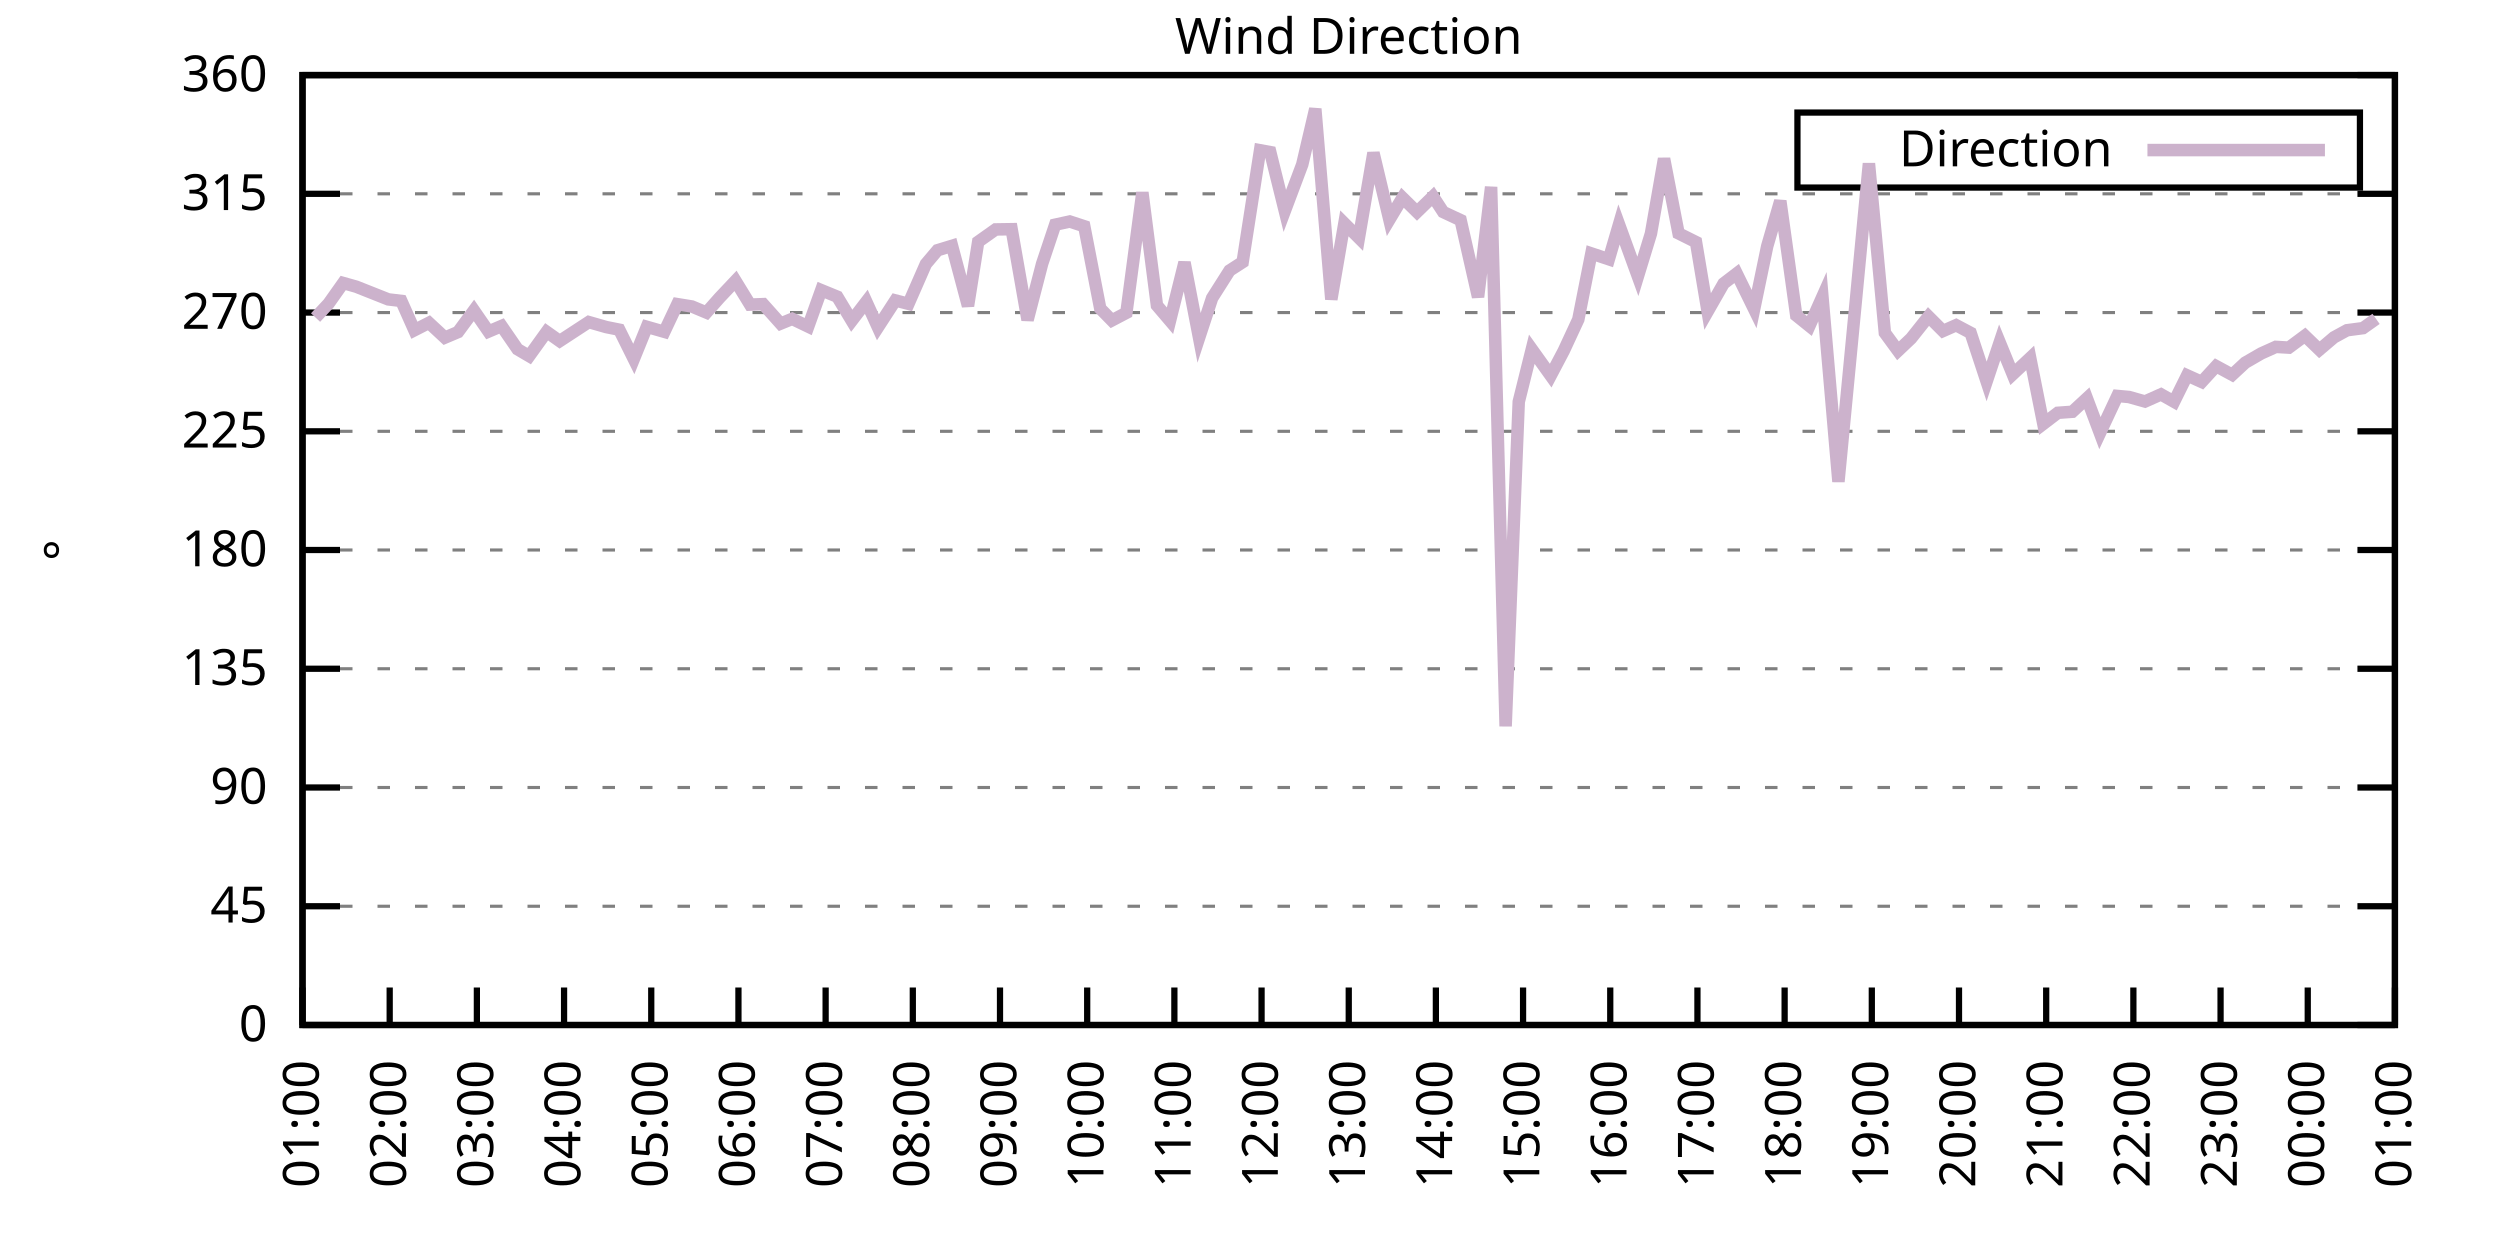
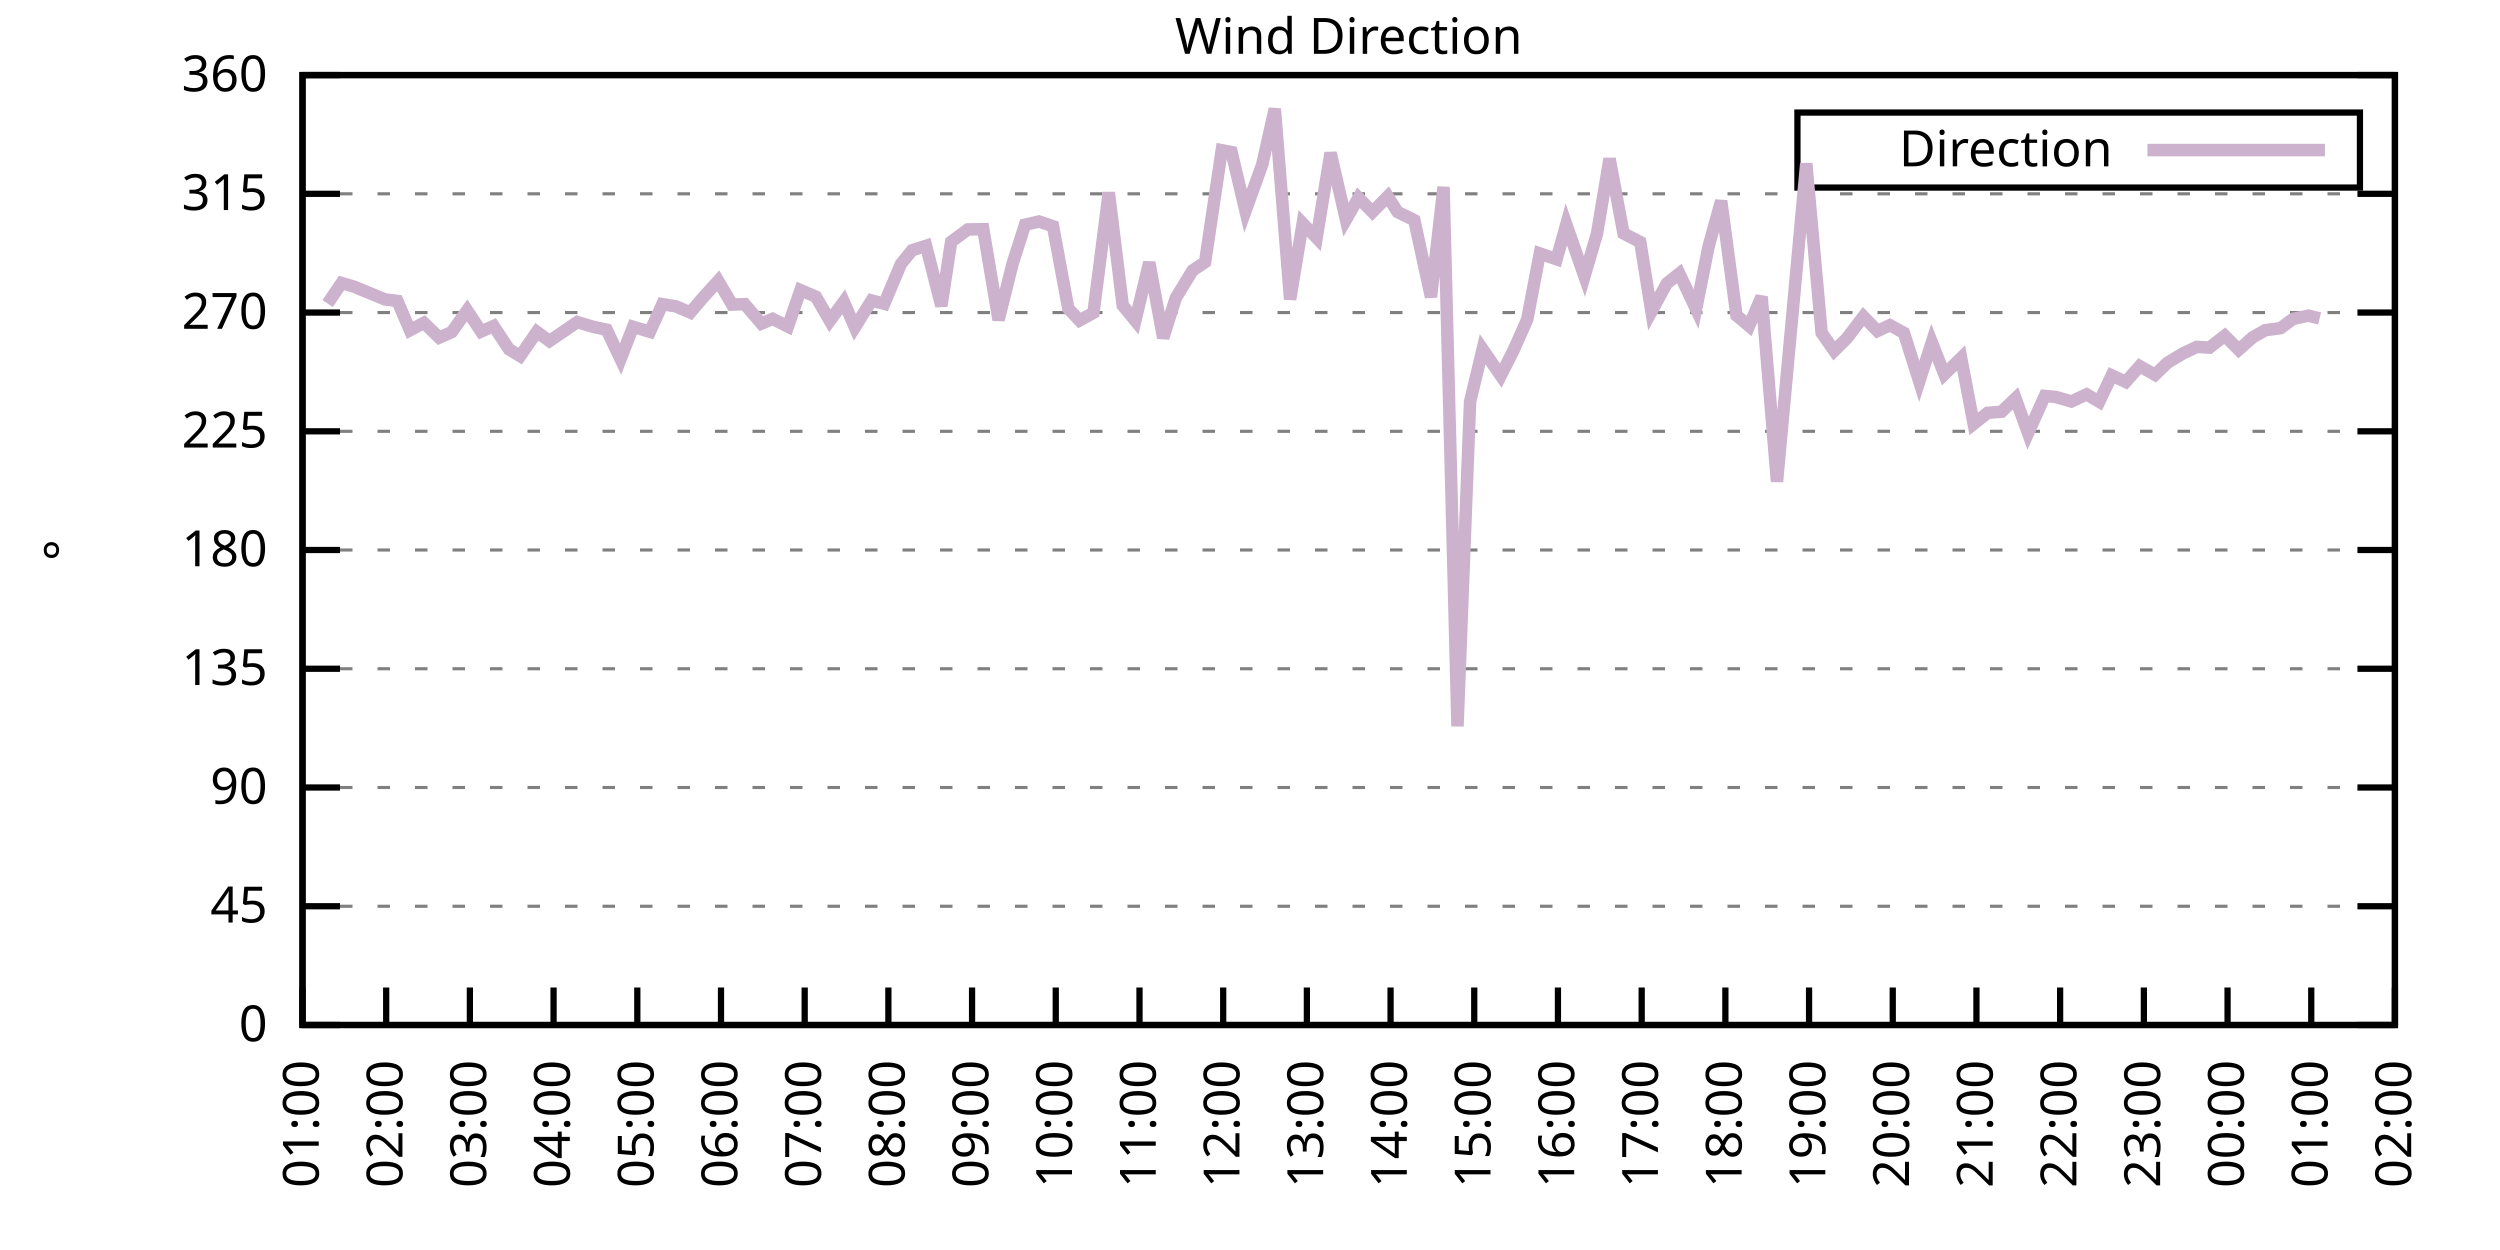
<svg xmlns="http://www.w3.org/2000/svg" xmlns:xlink="http://www.w3.org/1999/xlink" width="400" height="200" viewBox="0 0 400 200">
  <g id="gnuplot_canvas">
    <rect x="0" y="0" width="400" height="200" fill="none" />
    <defs>
      <circle id="gpDot" r="0.5" stroke-width="0.5" stroke="currentColor" />
      <path id="gpPt0" stroke-width="0.333" stroke="currentColor" d="M-1,0 h2 M0,-1 v2" />
      <path id="gpPt1" stroke-width="0.333" stroke="currentColor" d="M-1,-1 L1,1 M1,-1 L-1,1" />
      <path id="gpPt2" stroke-width="0.333" stroke="currentColor" d="M-1,0 L1,0 M0,-1 L0,1 M-1,-1 L1,1 M-1,1 L1,-1" />
      <rect id="gpPt3" stroke-width="0.333" stroke="currentColor" x="-1" y="-1" width="2" height="2" />
      <rect id="gpPt4" stroke-width="0.333" stroke="currentColor" fill="currentColor" x="-1" y="-1" width="2" height="2" />
      <circle id="gpPt5" stroke-width="0.333" stroke="currentColor" cx="0" cy="0" r="1" />
      <use xlink:href="#gpPt5" id="gpPt6" fill="currentColor" stroke="none" />
      <path id="gpPt7" stroke-width="0.333" stroke="currentColor" d="M0,-1.33 L-1.33,0.67 L1.33,0.67 z" />
      <use xlink:href="#gpPt7" id="gpPt8" fill="currentColor" stroke="none" />
      <use xlink:href="#gpPt7" id="gpPt9" stroke="currentColor" transform="rotate(180)" />
      <use xlink:href="#gpPt9" id="gpPt10" fill="currentColor" stroke="none" />
      <use xlink:href="#gpPt3" id="gpPt11" stroke="currentColor" transform="rotate(45)" />
      <use xlink:href="#gpPt11" id="gpPt12" fill="currentColor" stroke="none" />
      <path id="gpPt13" stroke-width="0.333" stroke="currentColor" d="M0,1.330 L1.265,0.411 L0.782,-1.067 L-0.782,-1.076 L-1.265,0.411 z" />
      <use xlink:href="#gpPt13" id="gpPt14" fill="currentColor" stroke="none" />
      <filter id="textbox" filterUnits="objectBoundingBox" x="0" y="0" height="1" width="1">
        <feFlood flood-color="white" flood-opacity="1" result="bgnd" />
        <feComposite in="SourceGraphic" in2="bgnd" operator="atop" />
      </filter>
      <filter id="greybox" filterUnits="objectBoundingBox" x="0" y="0" height="1" width="1">
        <feFlood flood-color="lightgrey" flood-opacity="1" result="grey" />
        <feComposite in="SourceGraphic" in2="grey" operator="atop" />
      </filter>
    </defs>
    <g fill="none" color="white" stroke="currentColor" stroke-width="1.00" stroke-linecap="butt" stroke-linejoin="miter">
</g>
    <g fill="none" color="black" stroke="currentColor" stroke-width="1.00" stroke-linecap="butt" stroke-linejoin="miter">
      <g stroke="none" shape-rendering="crispEdges">
        <polygon fill="rgb(255, 255, 255)" points="48.40,164.00 383.18,164.00 383.18,12.02 48.40,12.02 " />
      </g>
    </g>
    <g fill="none" color="black" stroke="currentColor" stroke-width="1.00" stroke-linecap="butt" stroke-linejoin="miter">
</g>
    <g fill="none" color="black" stroke="black" stroke-width="0.50" stroke-linecap="butt" stroke-linejoin="miter">
</g>
    <g fill="none" color="gray" stroke="currentColor" stroke-width="0.50" stroke-linecap="butt" stroke-linejoin="miter">
      <path stroke="gray" stroke-dasharray="2,4" class="gridline" d="M48.40,164.00 L383.19,164.00  " />
    </g>
    <g fill="none" color="gray" stroke="gray" stroke-width="1.00" stroke-linecap="butt" stroke-linejoin="miter">
</g>
    <g fill="none" color="black" stroke="currentColor" stroke-width="1.00" stroke-linecap="butt" stroke-linejoin="miter">
      <path stroke="black" d="M48.40,164.00 L54.40,164.00 M383.19,164.00 L377.19,164.00  " />
      <g transform="translate(42.80,166.60)" stroke="none" fill="black" font-family="Sans" font-size="8.00" text-anchor="end">
        <text>
          <tspan font-family="Sans"> 0</tspan>
        </text>
      </g>
    </g>
    <g fill="none" color="black" stroke="currentColor" stroke-width="1.00" stroke-linecap="butt" stroke-linejoin="miter">
</g>
    <g fill="none" color="black" stroke="black" stroke-width="0.50" stroke-linecap="butt" stroke-linejoin="miter">
</g>
    <g fill="none" color="gray" stroke="currentColor" stroke-width="0.50" stroke-linecap="butt" stroke-linejoin="miter">
      <path stroke="gray" stroke-dasharray="2,4" class="gridline" d="M48.40,145.00 L383.19,145.00  " />
    </g>
    <g fill="none" color="gray" stroke="gray" stroke-width="1.00" stroke-linecap="butt" stroke-linejoin="miter">
</g>
    <g fill="none" color="black" stroke="currentColor" stroke-width="1.00" stroke-linecap="butt" stroke-linejoin="miter">
      <path stroke="black" d="M48.40,145.00 L54.40,145.00 M383.19,145.00 L377.19,145.00  " />
      <g transform="translate(42.80,147.60)" stroke="none" fill="black" font-family="Sans" font-size="8.00" text-anchor="end">
        <text>
          <tspan font-family="Sans"> 45</tspan>
        </text>
      </g>
    </g>
    <g fill="none" color="black" stroke="currentColor" stroke-width="1.00" stroke-linecap="butt" stroke-linejoin="miter">
</g>
    <g fill="none" color="black" stroke="black" stroke-width="0.50" stroke-linecap="butt" stroke-linejoin="miter">
</g>
    <g fill="none" color="gray" stroke="currentColor" stroke-width="0.50" stroke-linecap="butt" stroke-linejoin="miter">
      <path stroke="gray" stroke-dasharray="2,4" class="gridline" d="M48.40,126.00 L383.19,126.00  " />
    </g>
    <g fill="none" color="gray" stroke="gray" stroke-width="1.00" stroke-linecap="butt" stroke-linejoin="miter">
</g>
    <g fill="none" color="black" stroke="currentColor" stroke-width="1.00" stroke-linecap="butt" stroke-linejoin="miter">
      <path stroke="black" d="M48.40,126.00 L54.40,126.00 M383.19,126.00 L377.19,126.00  " />
      <g transform="translate(42.80,128.60)" stroke="none" fill="black" font-family="Sans" font-size="8.00" text-anchor="end">
        <text>
          <tspan font-family="Sans"> 90</tspan>
        </text>
      </g>
    </g>
    <g fill="none" color="black" stroke="currentColor" stroke-width="1.00" stroke-linecap="butt" stroke-linejoin="miter">
</g>
    <g fill="none" color="black" stroke="black" stroke-width="0.50" stroke-linecap="butt" stroke-linejoin="miter">
</g>
    <g fill="none" color="gray" stroke="currentColor" stroke-width="0.50" stroke-linecap="butt" stroke-linejoin="miter">
      <path stroke="gray" stroke-dasharray="2,4" class="gridline" d="M48.40,107.00 L383.19,107.00  " />
    </g>
    <g fill="none" color="gray" stroke="gray" stroke-width="1.00" stroke-linecap="butt" stroke-linejoin="miter">
</g>
    <g fill="none" color="black" stroke="currentColor" stroke-width="1.00" stroke-linecap="butt" stroke-linejoin="miter">
      <path stroke="black" d="M48.40,107.00 L54.40,107.00 M383.19,107.00 L377.19,107.00  " />
      <g transform="translate(42.80,109.60)" stroke="none" fill="black" font-family="Sans" font-size="8.00" text-anchor="end">
        <text>
          <tspan font-family="Sans"> 135</tspan>
        </text>
      </g>
    </g>
    <g fill="none" color="black" stroke="currentColor" stroke-width="1.00" stroke-linecap="butt" stroke-linejoin="miter">
</g>
    <g fill="none" color="black" stroke="black" stroke-width="0.50" stroke-linecap="butt" stroke-linejoin="miter">
</g>
    <g fill="none" color="gray" stroke="currentColor" stroke-width="0.50" stroke-linecap="butt" stroke-linejoin="miter">
      <path stroke="gray" stroke-dasharray="2,4" class="gridline" d="M48.40,88.00 L383.19,88.00  " />
    </g>
    <g fill="none" color="gray" stroke="gray" stroke-width="1.00" stroke-linecap="butt" stroke-linejoin="miter">
</g>
    <g fill="none" color="black" stroke="currentColor" stroke-width="1.00" stroke-linecap="butt" stroke-linejoin="miter">
      <path stroke="black" d="M48.40,88.00 L54.40,88.00 M383.19,88.00 L377.19,88.00  " />
      <g transform="translate(42.80,90.60)" stroke="none" fill="black" font-family="Sans" font-size="8.00" text-anchor="end">
        <text>
          <tspan font-family="Sans"> 180</tspan>
        </text>
      </g>
    </g>
    <g fill="none" color="black" stroke="currentColor" stroke-width="1.00" stroke-linecap="butt" stroke-linejoin="miter">
</g>
    <g fill="none" color="black" stroke="black" stroke-width="0.50" stroke-linecap="butt" stroke-linejoin="miter">
</g>
    <g fill="none" color="gray" stroke="currentColor" stroke-width="0.50" stroke-linecap="butt" stroke-linejoin="miter">
      <path stroke="gray" stroke-dasharray="2,4" class="gridline" d="M48.40,69.01 L383.19,69.01  " />
    </g>
    <g fill="none" color="gray" stroke="gray" stroke-width="1.00" stroke-linecap="butt" stroke-linejoin="miter">
</g>
    <g fill="none" color="black" stroke="currentColor" stroke-width="1.00" stroke-linecap="butt" stroke-linejoin="miter">
      <path stroke="black" d="M48.40,69.01 L54.40,69.01 M383.19,69.01 L377.19,69.01  " />
      <g transform="translate(42.80,71.61)" stroke="none" fill="black" font-family="Sans" font-size="8.00" text-anchor="end">
        <text>
          <tspan font-family="Sans"> 225</tspan>
        </text>
      </g>
    </g>
    <g fill="none" color="black" stroke="currentColor" stroke-width="1.00" stroke-linecap="butt" stroke-linejoin="miter">
</g>
    <g fill="none" color="black" stroke="black" stroke-width="0.50" stroke-linecap="butt" stroke-linejoin="miter">
</g>
    <g fill="none" color="gray" stroke="currentColor" stroke-width="0.50" stroke-linecap="butt" stroke-linejoin="miter">
      <path stroke="gray" stroke-dasharray="2,4" class="gridline" d="M48.40,50.01 L383.19,50.01  " />
    </g>
    <g fill="none" color="gray" stroke="gray" stroke-width="1.00" stroke-linecap="butt" stroke-linejoin="miter">
</g>
    <g fill="none" color="black" stroke="currentColor" stroke-width="1.00" stroke-linecap="butt" stroke-linejoin="miter">
      <path stroke="black" d="M48.40,50.01 L54.40,50.01 M383.19,50.01 L377.19,50.01  " />
      <g transform="translate(42.80,52.61)" stroke="none" fill="black" font-family="Sans" font-size="8.00" text-anchor="end">
        <text>
          <tspan font-family="Sans"> 270</tspan>
        </text>
      </g>
    </g>
    <g fill="none" color="black" stroke="currentColor" stroke-width="1.00" stroke-linecap="butt" stroke-linejoin="miter">
</g>
    <g fill="none" color="black" stroke="black" stroke-width="0.50" stroke-linecap="butt" stroke-linejoin="miter">
</g>
    <g fill="none" color="gray" stroke="currentColor" stroke-width="0.50" stroke-linecap="butt" stroke-linejoin="miter">
      <path stroke="gray" stroke-dasharray="2,4" class="gridline" d="M48.40,31.01 L383.19,31.01  " />
    </g>
    <g fill="none" color="gray" stroke="gray" stroke-width="1.00" stroke-linecap="butt" stroke-linejoin="miter">
</g>
    <g fill="none" color="black" stroke="currentColor" stroke-width="1.00" stroke-linecap="butt" stroke-linejoin="miter">
      <path stroke="black" d="M48.40,31.01 L54.40,31.01 M383.19,31.01 L377.19,31.01  " />
      <g transform="translate(42.80,33.61)" stroke="none" fill="black" font-family="Sans" font-size="8.00" text-anchor="end">
        <text>
          <tspan font-family="Sans"> 315</tspan>
        </text>
      </g>
    </g>
    <g fill="none" color="black" stroke="currentColor" stroke-width="1.00" stroke-linecap="butt" stroke-linejoin="miter">
</g>
    <g fill="none" color="black" stroke="black" stroke-width="0.50" stroke-linecap="butt" stroke-linejoin="miter">
</g>
    <g fill="none" color="gray" stroke="currentColor" stroke-width="0.50" stroke-linecap="butt" stroke-linejoin="miter">
      <path stroke="gray" stroke-dasharray="2,4" class="gridline" d="M48.40,12.01 L383.19,12.01  " />
    </g>
    <g fill="none" color="gray" stroke="gray" stroke-width="1.00" stroke-linecap="butt" stroke-linejoin="miter">
</g>
    <g fill="none" color="black" stroke="currentColor" stroke-width="1.00" stroke-linecap="butt" stroke-linejoin="miter">
      <path stroke="black" d="M48.40,12.01 L54.40,12.01 M383.19,12.01 L377.19,12.01  " />
      <g transform="translate(42.80,14.61)" stroke="none" fill="black" font-family="Sans" font-size="8.00" text-anchor="end">
        <text>
          <tspan font-family="Sans"> 360</tspan>
        </text>
      </g>
    </g>
    <g fill="none" color="black" stroke="currentColor" stroke-width="1.00" stroke-linecap="butt" stroke-linejoin="miter">
      <path stroke="black" d="M48.40,164.00 L48.40,158.00  " />
      <g transform="translate(51.00,169.60) rotate(270.00)" stroke="none" fill="black" font-family="Sans" font-size="8.00" text-anchor="end">
        <text>
          <tspan font-family="Sans">01:00</tspan>
        </text>
      </g>
    </g>
    <g fill="none" color="black" stroke="currentColor" stroke-width="1.00" stroke-linecap="butt" stroke-linejoin="miter">
-       <path stroke="black" d="M62.35,164.00 L62.35,158.00  " />
-       <g transform="translate(64.95,169.60) rotate(270.00)" stroke="none" fill="black" font-family="Sans" font-size="8.00" text-anchor="end">
+       <path stroke="black" d="M61.79,164.00 L61.79,158.00  " />
+       <g transform="translate(64.39,169.60) rotate(270.00)" stroke="none" fill="black" font-family="Sans" font-size="8.00" text-anchor="end">
        <text>
          <tspan font-family="Sans">02:00</tspan>
        </text>
      </g>
    </g>
    <g fill="none" color="black" stroke="currentColor" stroke-width="1.00" stroke-linecap="butt" stroke-linejoin="miter">
-       <path stroke="black" d="M76.30,164.00 L76.30,158.00  " />
-       <g transform="translate(78.90,169.60) rotate(270.00)" stroke="none" fill="black" font-family="Sans" font-size="8.00" text-anchor="end">
+       <path stroke="black" d="M75.18,164.00 L75.18,158.00  " />
+       <g transform="translate(77.78,169.60) rotate(270.00)" stroke="none" fill="black" font-family="Sans" font-size="8.00" text-anchor="end">
        <text>
          <tspan font-family="Sans">03:00</tspan>
        </text>
      </g>
    </g>
    <g fill="none" color="black" stroke="currentColor" stroke-width="1.00" stroke-linecap="butt" stroke-linejoin="miter">
-       <path stroke="black" d="M90.25,164.00 L90.25,158.00  " />
-       <g transform="translate(92.85,169.60) rotate(270.00)" stroke="none" fill="black" font-family="Sans" font-size="8.00" text-anchor="end">
+       <path stroke="black" d="M88.57,164.00 L88.57,158.00  " />
+       <g transform="translate(91.17,169.60) rotate(270.00)" stroke="none" fill="black" font-family="Sans" font-size="8.00" text-anchor="end">
        <text>
          <tspan font-family="Sans">04:00</tspan>
        </text>
      </g>
    </g>
    <g fill="none" color="black" stroke="currentColor" stroke-width="1.00" stroke-linecap="butt" stroke-linejoin="miter">
-       <path stroke="black" d="M104.20,164.00 L104.20,158.00  " />
-       <g transform="translate(106.80,169.60) rotate(270.00)" stroke="none" fill="black" font-family="Sans" font-size="8.00" text-anchor="end">
+       <path stroke="black" d="M101.97,164.00 L101.97,158.00  " />
+       <g transform="translate(104.57,169.60) rotate(270.00)" stroke="none" fill="black" font-family="Sans" font-size="8.00" text-anchor="end">
        <text>
          <tspan font-family="Sans">05:00</tspan>
        </text>
      </g>
    </g>
    <g fill="none" color="black" stroke="currentColor" stroke-width="1.00" stroke-linecap="butt" stroke-linejoin="miter">
-       <path stroke="black" d="M118.15,164.00 L118.15,158.00  " />
-       <g transform="translate(120.75,169.60) rotate(270.00)" stroke="none" fill="black" font-family="Sans" font-size="8.00" text-anchor="end">
+       <path stroke="black" d="M115.36,164.00 L115.36,158.00  " />
+       <g transform="translate(117.96,169.60) rotate(270.00)" stroke="none" fill="black" font-family="Sans" font-size="8.00" text-anchor="end">
        <text>
          <tspan font-family="Sans">06:00</tspan>
        </text>
      </g>
    </g>
    <g fill="none" color="black" stroke="currentColor" stroke-width="1.00" stroke-linecap="butt" stroke-linejoin="miter">
-       <path stroke="black" d="M132.10,164.00 L132.10,158.00  " />
-       <g transform="translate(134.70,169.60) rotate(270.00)" stroke="none" fill="black" font-family="Sans" font-size="8.00" text-anchor="end">
+       <path stroke="black" d="M128.75,164.00 L128.75,158.00  " />
+       <g transform="translate(131.35,169.60) rotate(270.00)" stroke="none" fill="black" font-family="Sans" font-size="8.00" text-anchor="end">
        <text>
          <tspan font-family="Sans">07:00</tspan>
        </text>
      </g>
    </g>
    <g fill="none" color="black" stroke="currentColor" stroke-width="1.00" stroke-linecap="butt" stroke-linejoin="miter">
-       <path stroke="black" d="M146.05,164.00 L146.05,158.00  " />
-       <g transform="translate(148.65,169.60) rotate(270.00)" stroke="none" fill="black" font-family="Sans" font-size="8.00" text-anchor="end">
+       <path stroke="black" d="M142.14,164.00 L142.14,158.00  " />
+       <g transform="translate(144.74,169.60) rotate(270.00)" stroke="none" fill="black" font-family="Sans" font-size="8.00" text-anchor="end">
        <text>
          <tspan font-family="Sans">08:00</tspan>
        </text>
      </g>
    </g>
    <g fill="none" color="black" stroke="currentColor" stroke-width="1.00" stroke-linecap="butt" stroke-linejoin="miter">
-       <path stroke="black" d="M160.00,164.00 L160.00,158.00  " />
-       <g transform="translate(162.60,169.60) rotate(270.00)" stroke="none" fill="black" font-family="Sans" font-size="8.00" text-anchor="end">
+       <path stroke="black" d="M155.53,164.00 L155.53,158.00  " />
+       <g transform="translate(158.13,169.60) rotate(270.00)" stroke="none" fill="black" font-family="Sans" font-size="8.00" text-anchor="end">
        <text>
          <tspan font-family="Sans">09:00</tspan>
        </text>
      </g>
    </g>
    <g fill="none" color="black" stroke="currentColor" stroke-width="1.00" stroke-linecap="butt" stroke-linejoin="miter">
-       <path stroke="black" d="M173.95,164.00 L173.95,158.00  " />
-       <g transform="translate(176.55,169.60) rotate(270.00)" stroke="none" fill="black" font-family="Sans" font-size="8.00" text-anchor="end">
+       <path stroke="black" d="M168.92,164.00 L168.92,158.00  " />
+       <g transform="translate(171.52,169.60) rotate(270.00)" stroke="none" fill="black" font-family="Sans" font-size="8.00" text-anchor="end">
        <text>
          <tspan font-family="Sans">10:00</tspan>
        </text>
      </g>
    </g>
    <g fill="none" color="black" stroke="currentColor" stroke-width="1.00" stroke-linecap="butt" stroke-linejoin="miter">
-       <path stroke="black" d="M187.90,164.00 L187.90,158.00  " />
-       <g transform="translate(190.50,169.60) rotate(270.00)" stroke="none" fill="black" font-family="Sans" font-size="8.00" text-anchor="end">
+       <path stroke="black" d="M182.32,164.00 L182.32,158.00  " />
+       <g transform="translate(184.92,169.60) rotate(270.00)" stroke="none" fill="black" font-family="Sans" font-size="8.00" text-anchor="end">
        <text>
          <tspan font-family="Sans">11:00</tspan>
        </text>
      </g>
    </g>
    <g fill="none" color="black" stroke="currentColor" stroke-width="1.00" stroke-linecap="butt" stroke-linejoin="miter">
-       <path stroke="black" d="M201.85,164.00 L201.85,158.00  " />
-       <g transform="translate(204.45,169.60) rotate(270.00)" stroke="none" fill="black" font-family="Sans" font-size="8.00" text-anchor="end">
+       <path stroke="black" d="M195.71,164.00 L195.71,158.00  " />
+       <g transform="translate(198.31,169.60) rotate(270.00)" stroke="none" fill="black" font-family="Sans" font-size="8.00" text-anchor="end">
        <text>
          <tspan font-family="Sans">12:00</tspan>
        </text>
      </g>
    </g>
    <g fill="none" color="black" stroke="currentColor" stroke-width="1.00" stroke-linecap="butt" stroke-linejoin="miter">
-       <path stroke="black" d="M215.80,164.00 L215.80,158.00  " />
-       <g transform="translate(218.40,169.60) rotate(270.00)" stroke="none" fill="black" font-family="Sans" font-size="8.00" text-anchor="end">
+       <path stroke="black" d="M209.10,164.00 L209.10,158.00  " />
+       <g transform="translate(211.70,169.60) rotate(270.00)" stroke="none" fill="black" font-family="Sans" font-size="8.00" text-anchor="end">
        <text>
          <tspan font-family="Sans">13:00</tspan>
        </text>
      </g>
    </g>
    <g fill="none" color="black" stroke="currentColor" stroke-width="1.00" stroke-linecap="butt" stroke-linejoin="miter">
-       <path stroke="black" d="M229.74,164.00 L229.74,158.00  " />
-       <g transform="translate(232.34,169.60) rotate(270.00)" stroke="none" fill="black" font-family="Sans" font-size="8.00" text-anchor="end">
+       <path stroke="black" d="M222.49,164.00 L222.49,158.00  " />
+       <g transform="translate(225.09,169.60) rotate(270.00)" stroke="none" fill="black" font-family="Sans" font-size="8.00" text-anchor="end">
        <text>
          <tspan font-family="Sans">14:00</tspan>
        </text>
      </g>
    </g>
    <g fill="none" color="black" stroke="currentColor" stroke-width="1.00" stroke-linecap="butt" stroke-linejoin="miter">
-       <path stroke="black" d="M243.69,164.00 L243.69,158.00  " />
-       <g transform="translate(246.29,169.60) rotate(270.00)" stroke="none" fill="black" font-family="Sans" font-size="8.00" text-anchor="end">
+       <path stroke="black" d="M235.88,164.00 L235.88,158.00  " />
+       <g transform="translate(238.48,169.60) rotate(270.00)" stroke="none" fill="black" font-family="Sans" font-size="8.00" text-anchor="end">
        <text>
          <tspan font-family="Sans">15:00</tspan>
        </text>
      </g>
    </g>
    <g fill="none" color="black" stroke="currentColor" stroke-width="1.00" stroke-linecap="butt" stroke-linejoin="miter">
-       <path stroke="black" d="M257.64,164.00 L257.64,158.00  " />
-       <g transform="translate(260.24,169.60) rotate(270.00)" stroke="none" fill="black" font-family="Sans" font-size="8.00" text-anchor="end">
+       <path stroke="black" d="M249.27,164.00 L249.27,158.00  " />
+       <g transform="translate(251.87,169.60) rotate(270.00)" stroke="none" fill="black" font-family="Sans" font-size="8.00" text-anchor="end">
        <text>
          <tspan font-family="Sans">16:00</tspan>
        </text>
      </g>
    </g>
    <g fill="none" color="black" stroke="currentColor" stroke-width="1.00" stroke-linecap="butt" stroke-linejoin="miter">
-       <path stroke="black" d="M271.59,164.00 L271.59,158.00  " />
-       <g transform="translate(274.19,169.60) rotate(270.00)" stroke="none" fill="black" font-family="Sans" font-size="8.00" text-anchor="end">
+       <path stroke="black" d="M262.67,164.00 L262.67,158.00  " />
+       <g transform="translate(265.27,169.60) rotate(270.00)" stroke="none" fill="black" font-family="Sans" font-size="8.00" text-anchor="end">
        <text>
          <tspan font-family="Sans">17:00</tspan>
        </text>
      </g>
    </g>
    <g fill="none" color="black" stroke="currentColor" stroke-width="1.00" stroke-linecap="butt" stroke-linejoin="miter">
-       <path stroke="black" d="M285.54,164.00 L285.54,158.00  " />
-       <g transform="translate(288.14,169.60) rotate(270.00)" stroke="none" fill="black" font-family="Sans" font-size="8.00" text-anchor="end">
+       <path stroke="black" d="M276.06,164.00 L276.06,158.00  " />
+       <g transform="translate(278.66,169.60) rotate(270.00)" stroke="none" fill="black" font-family="Sans" font-size="8.00" text-anchor="end">
        <text>
          <tspan font-family="Sans">18:00</tspan>
        </text>
      </g>
    </g>
    <g fill="none" color="black" stroke="currentColor" stroke-width="1.00" stroke-linecap="butt" stroke-linejoin="miter">
-       <path stroke="black" d="M299.49,164.00 L299.49,158.00  " />
-       <g transform="translate(302.09,169.60) rotate(270.00)" stroke="none" fill="black" font-family="Sans" font-size="8.00" text-anchor="end">
+       <path stroke="black" d="M289.45,164.00 L289.45,158.00  " />
+       <g transform="translate(292.05,169.60) rotate(270.00)" stroke="none" fill="black" font-family="Sans" font-size="8.00" text-anchor="end">
        <text>
          <tspan font-family="Sans">19:00</tspan>
        </text>
      </g>
    </g>
    <g fill="none" color="black" stroke="currentColor" stroke-width="1.00" stroke-linecap="butt" stroke-linejoin="miter">
-       <path stroke="black" d="M313.44,164.00 L313.44,158.00  " />
-       <g transform="translate(316.04,169.60) rotate(270.00)" stroke="none" fill="black" font-family="Sans" font-size="8.00" text-anchor="end">
+       <path stroke="black" d="M302.84,164.00 L302.84,158.00  " />
+       <g transform="translate(305.44,169.60) rotate(270.00)" stroke="none" fill="black" font-family="Sans" font-size="8.00" text-anchor="end">
        <text>
          <tspan font-family="Sans">20:00</tspan>
        </text>
      </g>
    </g>
    <g fill="none" color="black" stroke="currentColor" stroke-width="1.00" stroke-linecap="butt" stroke-linejoin="miter">
-       <path stroke="black" d="M327.39,164.00 L327.39,158.00  " />
-       <g transform="translate(329.99,169.60) rotate(270.00)" stroke="none" fill="black" font-family="Sans" font-size="8.00" text-anchor="end">
+       <path stroke="black" d="M316.23,164.00 L316.23,158.00  " />
+       <g transform="translate(318.83,169.60) rotate(270.00)" stroke="none" fill="black" font-family="Sans" font-size="8.00" text-anchor="end">
        <text>
          <tspan font-family="Sans">21:00</tspan>
        </text>
      </g>
    </g>
    <g fill="none" color="black" stroke="currentColor" stroke-width="1.00" stroke-linecap="butt" stroke-linejoin="miter">
-       <path stroke="black" d="M341.34,164.00 L341.34,158.00  " />
-       <g transform="translate(343.94,169.60) rotate(270.00)" stroke="none" fill="black" font-family="Sans" font-size="8.00" text-anchor="end">
+       <path stroke="black" d="M329.62,164.00 L329.62,158.00  " />
+       <g transform="translate(332.22,169.60) rotate(270.00)" stroke="none" fill="black" font-family="Sans" font-size="8.00" text-anchor="end">
        <text>
          <tspan font-family="Sans">22:00</tspan>
        </text>
      </g>
    </g>
    <g fill="none" color="black" stroke="currentColor" stroke-width="1.00" stroke-linecap="butt" stroke-linejoin="miter">
-       <path stroke="black" d="M355.29,164.00 L355.29,158.00  " />
-       <g transform="translate(357.89,169.60) rotate(270.00)" stroke="none" fill="black" font-family="Sans" font-size="8.00" text-anchor="end">
+       <path stroke="black" d="M343.02,164.00 L343.02,158.00  " />
+       <g transform="translate(345.62,169.60) rotate(270.00)" stroke="none" fill="black" font-family="Sans" font-size="8.00" text-anchor="end">
        <text>
          <tspan font-family="Sans">23:00</tspan>
        </text>
      </g>
    </g>
    <g fill="none" color="black" stroke="currentColor" stroke-width="1.00" stroke-linecap="butt" stroke-linejoin="miter">
-       <path stroke="black" d="M369.24,164.00 L369.24,158.00  " />
-       <g transform="translate(371.84,169.60) rotate(270.00)" stroke="none" fill="black" font-family="Sans" font-size="8.00" text-anchor="end">
+       <path stroke="black" d="M356.41,164.00 L356.41,158.00  " />
+       <g transform="translate(359.01,169.60) rotate(270.00)" stroke="none" fill="black" font-family="Sans" font-size="8.00" text-anchor="end">
        <text>
          <tspan font-family="Sans">00:00</tspan>
+         </text>
+       </g>
+     </g>
+     <g fill="none" color="black" stroke="currentColor" stroke-width="1.00" stroke-linecap="butt" stroke-linejoin="miter">
+       <path stroke="black" d="M369.80,164.00 L369.80,158.00  " />
+       <g transform="translate(372.40,169.60) rotate(270.00)" stroke="none" fill="black" font-family="Sans" font-size="8.00" text-anchor="end">
+         <text>
+           <tspan font-family="Sans">01:00</tspan>
        </text>
      </g>
    </g>
    <g fill="none" color="black" stroke="currentColor" stroke-width="1.00" stroke-linecap="butt" stroke-linejoin="miter">
      <path stroke="black" d="M383.19,164.00 L383.19,158.00  " />
      <g transform="translate(385.79,169.60) rotate(270.00)" stroke="none" fill="black" font-family="Sans" font-size="8.00" text-anchor="end">
        <text>
-           <tspan font-family="Sans">01:00</tspan>
+           <tspan font-family="Sans">02:00</tspan>
        </text>
      </g>
    </g>
    <g fill="none" color="black" stroke="currentColor" stroke-width="1.00" stroke-linecap="butt" stroke-linejoin="miter">
</g>
    <g fill="none" color="black" stroke="currentColor" stroke-width="1.00" stroke-linecap="butt" stroke-linejoin="miter">
      <path stroke="black" d="M48.40,12.01 L48.40,164.00 L383.19,164.00 L383.19,12.01 L48.40,12.01 Z  " />
    </g>
    <g fill="none" color="black" stroke="currentColor" stroke-width="1.00" stroke-linecap="butt" stroke-linejoin="miter">
</g>
    <g fill="none" color="black" stroke="currentColor" stroke-width="1.00" stroke-linecap="butt" stroke-linejoin="miter">
      <path stroke="black" d="M287.59,30.01 L287.59,18.01 L377.59,18.01 L377.59,30.01 L287.59,30.01 Z  " />
    </g>
    <g id="Wind_direction_plot_1">
      <g fill="none" color="white" stroke="black" stroke-width="2.00" stroke-linecap="butt" stroke-linejoin="miter">
</g>
      <g fill="none" color="black" stroke="currentColor" stroke-width="2.00" stroke-linecap="butt" stroke-linejoin="miter">
        <g transform="translate(337.99,26.61)" stroke="none" fill="black" font-family="Sans" font-size="8.00" text-anchor="end">
          <text>
            <tspan font-family="Sans">Direction</tspan>
          </text>
        </g>
      </g>
      <g fill="none" color="black" stroke="currentColor" stroke-width="2.00" stroke-linecap="butt" stroke-linejoin="miter">
-         <path stroke="rgb(204, 178, 204)" d="M343.59,24.01 L371.99,24.01 M50.49,50.81 L52.58,48.57 L54.91,45.28 L57.00,45.87 L62.12,47.90 L64.21,48.15   L66.30,52.84 L68.63,51.65 L71.18,54.02 L73.28,53.13 L75.83,49.67 L78.16,53.05 L80.25,52.16 L82.81,55.88   L84.67,56.97 L87.46,53.09 L89.55,54.57 L94.20,51.53 L96.99,52.33 L99.08,52.75 L101.41,57.44 L103.50,52.29   L106.29,53.09 L108.38,48.66 L110.71,49.04 L113.03,50.01 L115.13,47.64 L117.68,44.94 L120.01,48.74 L122.10,48.66   L124.89,51.78 L126.75,51.02 L129.31,52.25 L131.40,46.42 L133.96,47.47 L136.28,51.32 L138.61,48.28 L140.47,52.37   L143.26,48.07 L145.35,48.61 L148.14,42.24 L150.00,40.04 L152.32,39.33 L154.88,48.95 L156.51,38.69 L159.30,36.71   L161.86,36.67 L164.41,51.19 L166.74,42.20 L168.83,35.95 L171.16,35.44 L173.48,36.20 L176.04,49.37 L177.90,51.27   L180.22,50.05 L182.78,30.80 L185.11,48.87 L187.20,51.32 L189.52,41.99 L191.85,54.06 L193.94,47.69 L196.73,43.29   L198.82,41.94 L201.61,24.04 L203.24,24.34 L205.57,33.75 L208.36,26.32 L210.45,17.41 L213.01,47.90 L215.10,35.74   L217.42,38.06 L219.75,24.46 L222.30,35.15 L224.40,31.64 L226.72,33.92 L229.28,31.43 L230.91,33.92 L233.70,35.23   L236.49,47.52 L238.58,29.91 L240.90,116.21 L243.00,64.28 L245.09,55.88 L248.11,60.10 L250.20,56.13 L252.53,51.11   L254.62,40.55 L257.41,41.48 L259.04,35.91 L262.06,44.22 L264.15,37.38 L266.25,25.39 L268.57,37.34 L271.36,38.73   L273.22,49.84 L275.78,45.36 L277.87,43.76 L280.66,49.46 L282.75,39.41 L284.85,32.15 L287.40,50.47 L289.50,52.16   L291.59,47.47 L294.15,77.07 L296.94,48.07 L299.03,26.15 L301.58,53.26 L303.68,56.13 L305.77,54.15 L308.56,50.64   L310.88,52.96 L312.98,52.03 L315.30,53.26 L317.86,61.03 L319.95,54.78 L322.04,59.89 L324.83,57.27 L326.93,67.82   L329.25,66.05 L331.58,65.88 L333.90,63.73 L335.99,69.30 L338.78,63.35 L340.64,63.52 L343.20,64.24 L345.76,63.10   L347.85,64.28 L349.94,60.06 L352.27,61.11 L354.59,58.58 L357.15,59.97 L359.24,58.03 L361.80,56.55 L364.13,55.50   L366.22,55.62 L368.78,53.72 L371.10,55.96 L373.43,53.98 L375.52,52.84 L378.08,52.50 L380.17,51.02  " />
+         <path stroke="rgb(204, 178, 204)" d="M343.59,24.01 L371.99,24.01 M52.42,48.57 L54.65,45.28 L56.66,45.87 L61.57,47.90 L63.58,48.15 L65.59,52.84   L67.82,51.65 L70.27,54.02 L72.28,53.13 L74.74,49.67 L76.97,53.05 L78.98,52.16 L81.43,55.88 L83.22,56.97   L85.90,53.09 L87.91,54.57 L92.37,51.53 L95.05,52.33 L97.06,52.75 L99.29,57.44 L101.30,52.29 L103.98,53.09   L105.98,48.66 L108.22,49.04 L110.45,50.01 L112.46,47.64 L114.91,44.94 L117.14,48.74 L119.15,48.66 L121.83,51.78   L123.62,51.02 L126.07,52.25 L128.08,46.42 L130.54,47.47 L132.77,51.32 L135.00,48.28 L136.78,52.37 L139.46,48.07   L141.47,48.61 L144.15,42.24 L145.94,40.04 L148.17,39.33 L150.62,48.95 L152.18,38.69 L154.86,36.71 L157.32,36.67   L159.77,51.19 L162.01,42.20 L164.01,35.95 L166.25,35.44 L168.48,36.20 L170.93,49.37 L172.72,51.27 L174.95,50.05   L177.41,30.80 L179.64,48.87 L181.65,51.32 L183.88,41.99 L186.11,54.06 L188.12,47.69 L190.80,43.29 L192.81,41.94   L195.48,24.04 L197.05,24.34 L199.28,33.75 L201.96,26.32 L203.97,17.41 L206.42,47.90 L208.43,35.74 L210.66,38.06   L212.89,24.46 L215.35,35.15 L217.36,31.64 L219.59,33.92 L222.04,31.43 L223.61,33.92 L226.29,35.23 L228.96,47.52   L230.97,29.91 L233.20,116.21 L235.21,64.28 L237.22,55.88 L240.12,60.10 L242.13,56.13 L244.36,51.11 L246.37,40.55   L249.05,41.48 L250.61,35.91 L253.51,44.22 L255.52,37.38 L257.53,25.39 L259.76,37.34 L262.44,38.73 L264.23,49.84   L266.68,45.36 L268.69,43.76 L271.37,49.46 L273.38,39.41 L275.39,32.15 L277.84,50.47 L279.85,52.16 L281.86,47.47   L284.32,77.07 L286.99,48.07 L289.00,26.15 L291.46,53.26 L293.47,56.13 L295.48,54.15 L298.15,50.64 L300.39,52.96   L302.39,52.03 L304.63,53.26 L307.08,61.03 L309.09,54.78 L311.10,59.89 L313.78,57.27 L315.79,67.82 L318.02,66.05   L320.25,65.88 L322.48,63.73 L324.49,69.30 L327.17,63.35 L328.95,63.52 L331.41,64.24 L333.86,63.10 L335.87,64.28   L337.88,60.06 L340.11,61.11 L342.35,58.58 L344.80,59.97 L346.81,58.03 L349.26,56.55 L351.50,55.50 L353.51,55.62   L355.96,53.72 L358.19,55.96 L360.42,53.98 L362.43,52.84 L364.89,52.50 L366.90,51.02 L369.35,50.51 L371.14,50.94    " />
      </g>
    </g>
    <g fill="none" color="black" stroke="currentColor" stroke-width="2.00" stroke-linecap="butt" stroke-linejoin="miter">
</g>
    <g fill="none" color="black" stroke="black" stroke-width="1.00" stroke-linecap="butt" stroke-linejoin="miter">
</g>
    <g fill="none" color="black" stroke="currentColor" stroke-width="1.00" stroke-linecap="butt" stroke-linejoin="miter">
      <path stroke="black" d="M48.40,12.01 L48.40,164.00 L383.19,164.00 L383.19,12.01 L48.40,12.01 Z  " />
      <g transform="translate(12.80,88.01) rotate(270.00)" stroke="none" fill="black" font-family="Sans" font-size="8.00" text-anchor="middle">
        <text>
          <tspan font-family="Sans">°</tspan>
        </text>
      </g>
    </g>
    <g fill="none" color="black" stroke="currentColor" stroke-width="1.00" stroke-linecap="butt" stroke-linejoin="miter">
</g>
    <g fill="none" color="black" stroke="currentColor" stroke-width="1.00" stroke-linecap="butt" stroke-linejoin="miter">
      <g transform="translate(215.79,8.61)" stroke="none" fill="black" font-family="Sans" font-size="8.00" text-anchor="middle">
        <text>
          <tspan font-family="Sans">Wind Direction</tspan>
        </text>
      </g>
    </g>
    <g fill="none" color="black" stroke="currentColor" stroke-width="1.00" stroke-linecap="butt" stroke-linejoin="miter">
</g>
  </g>
</svg>
